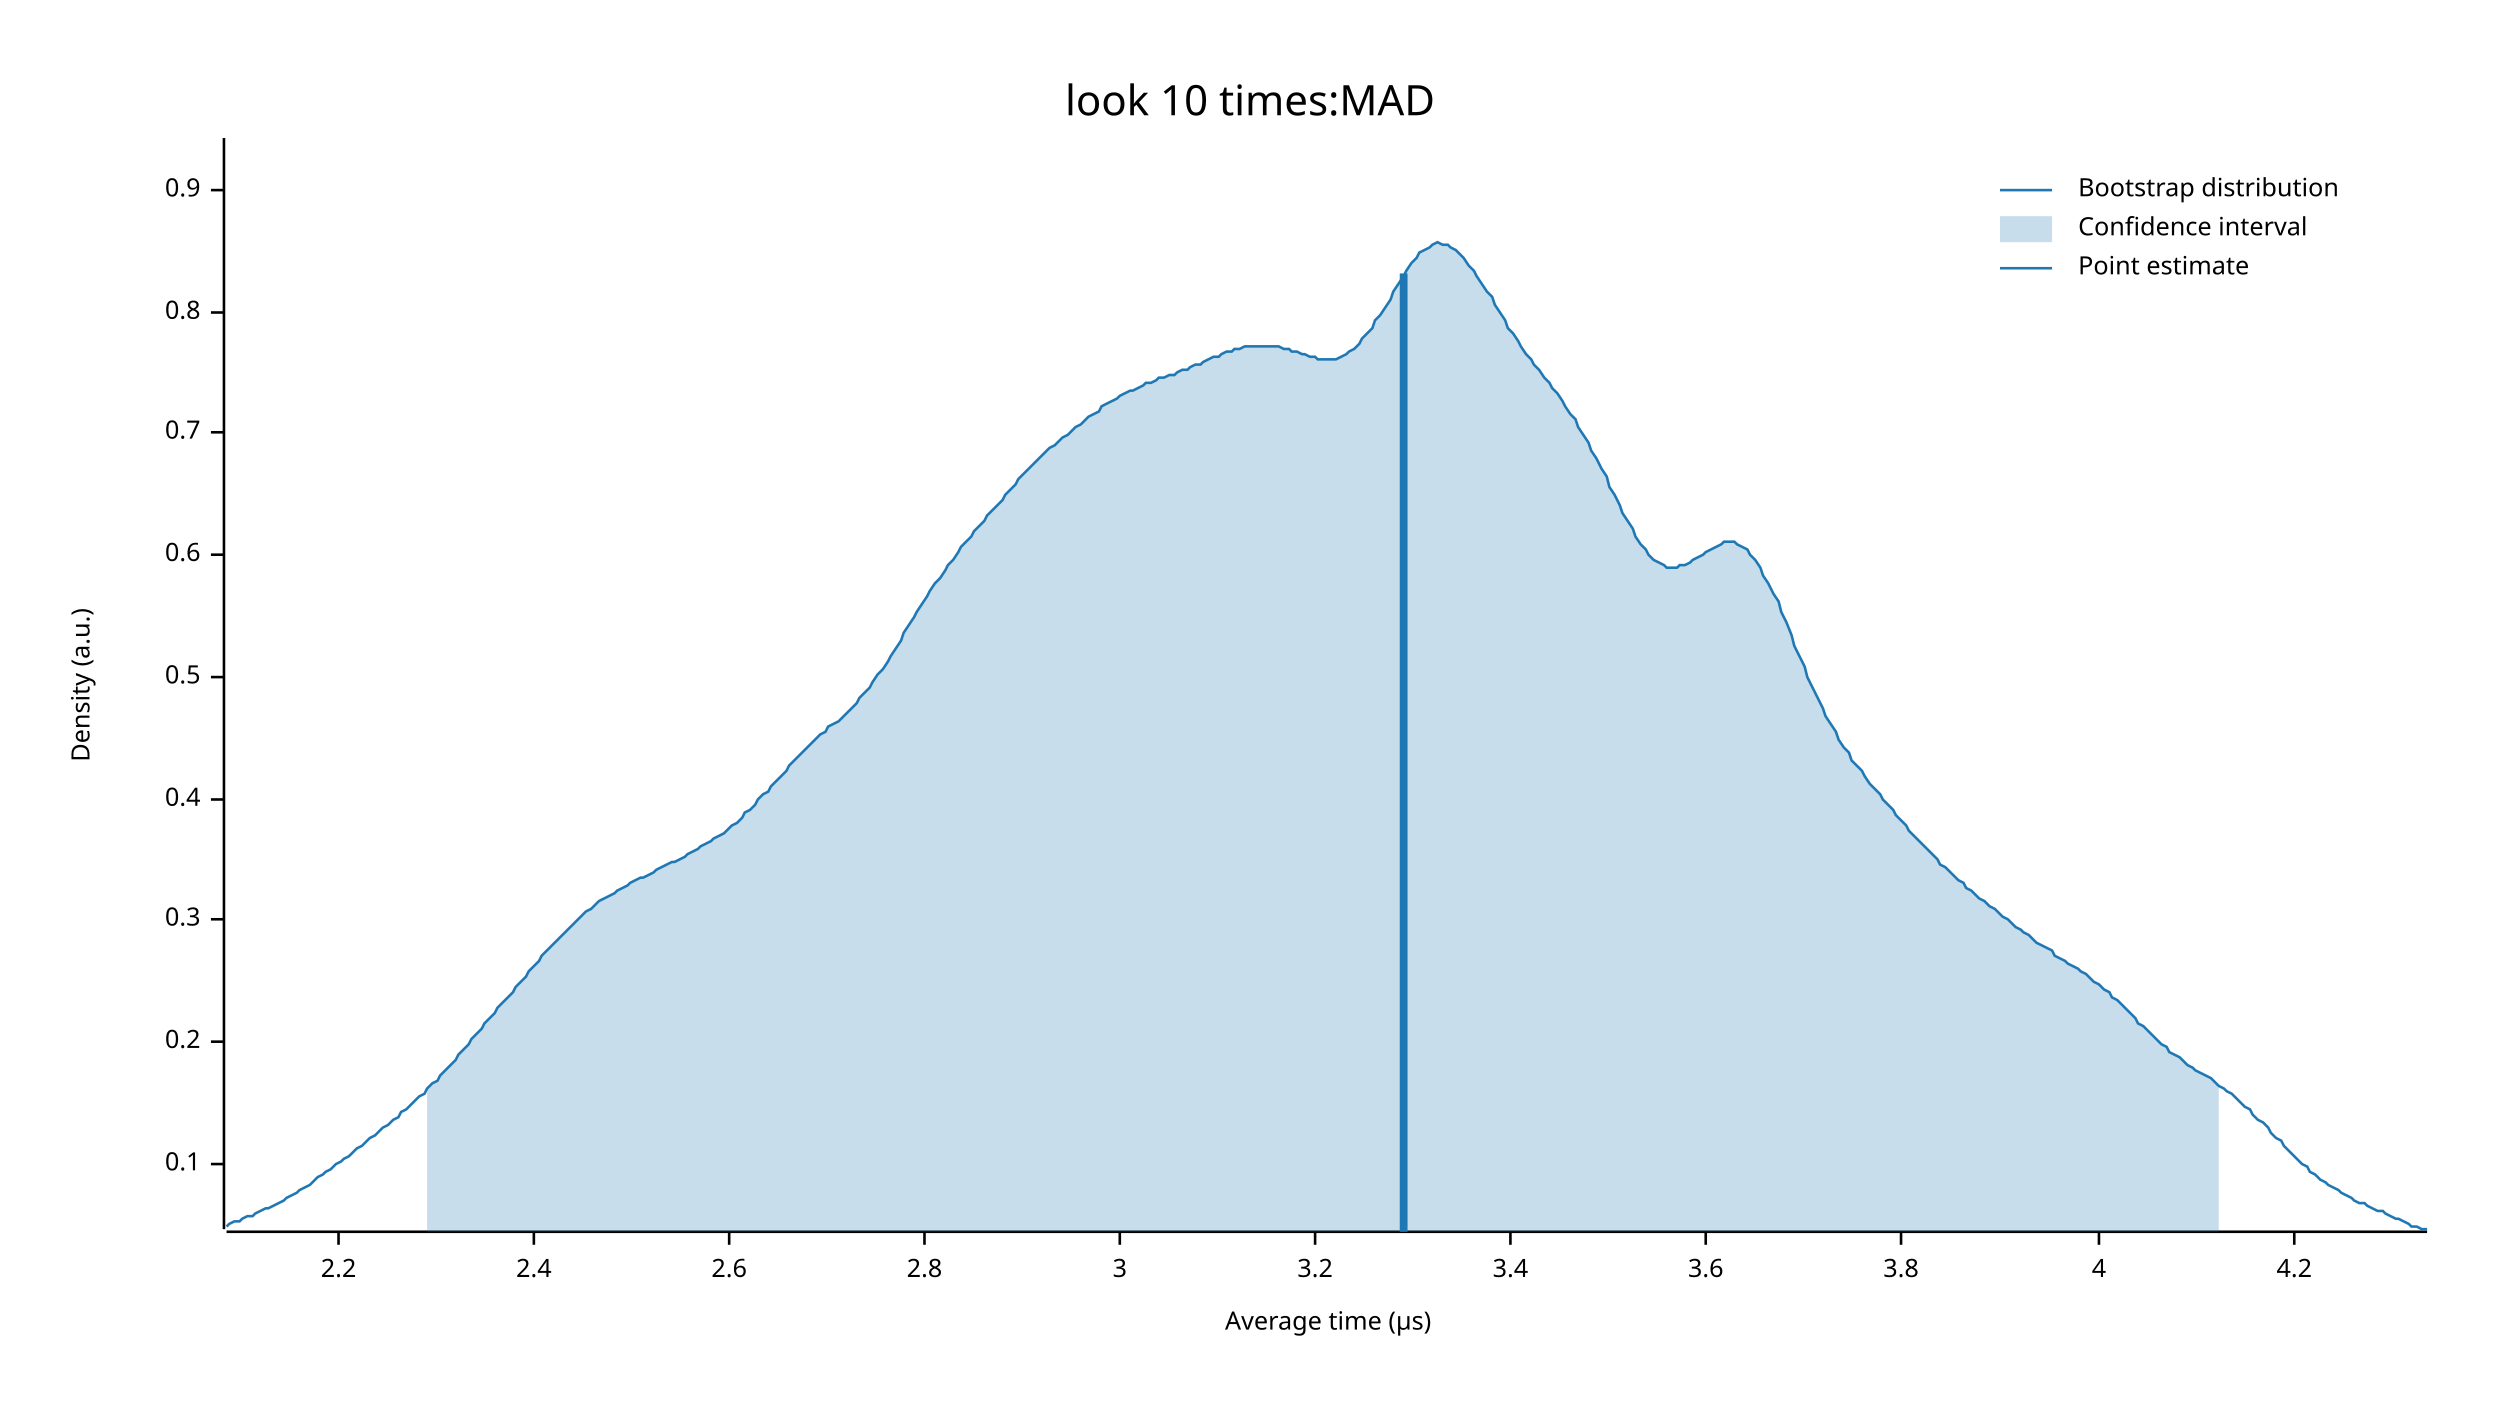
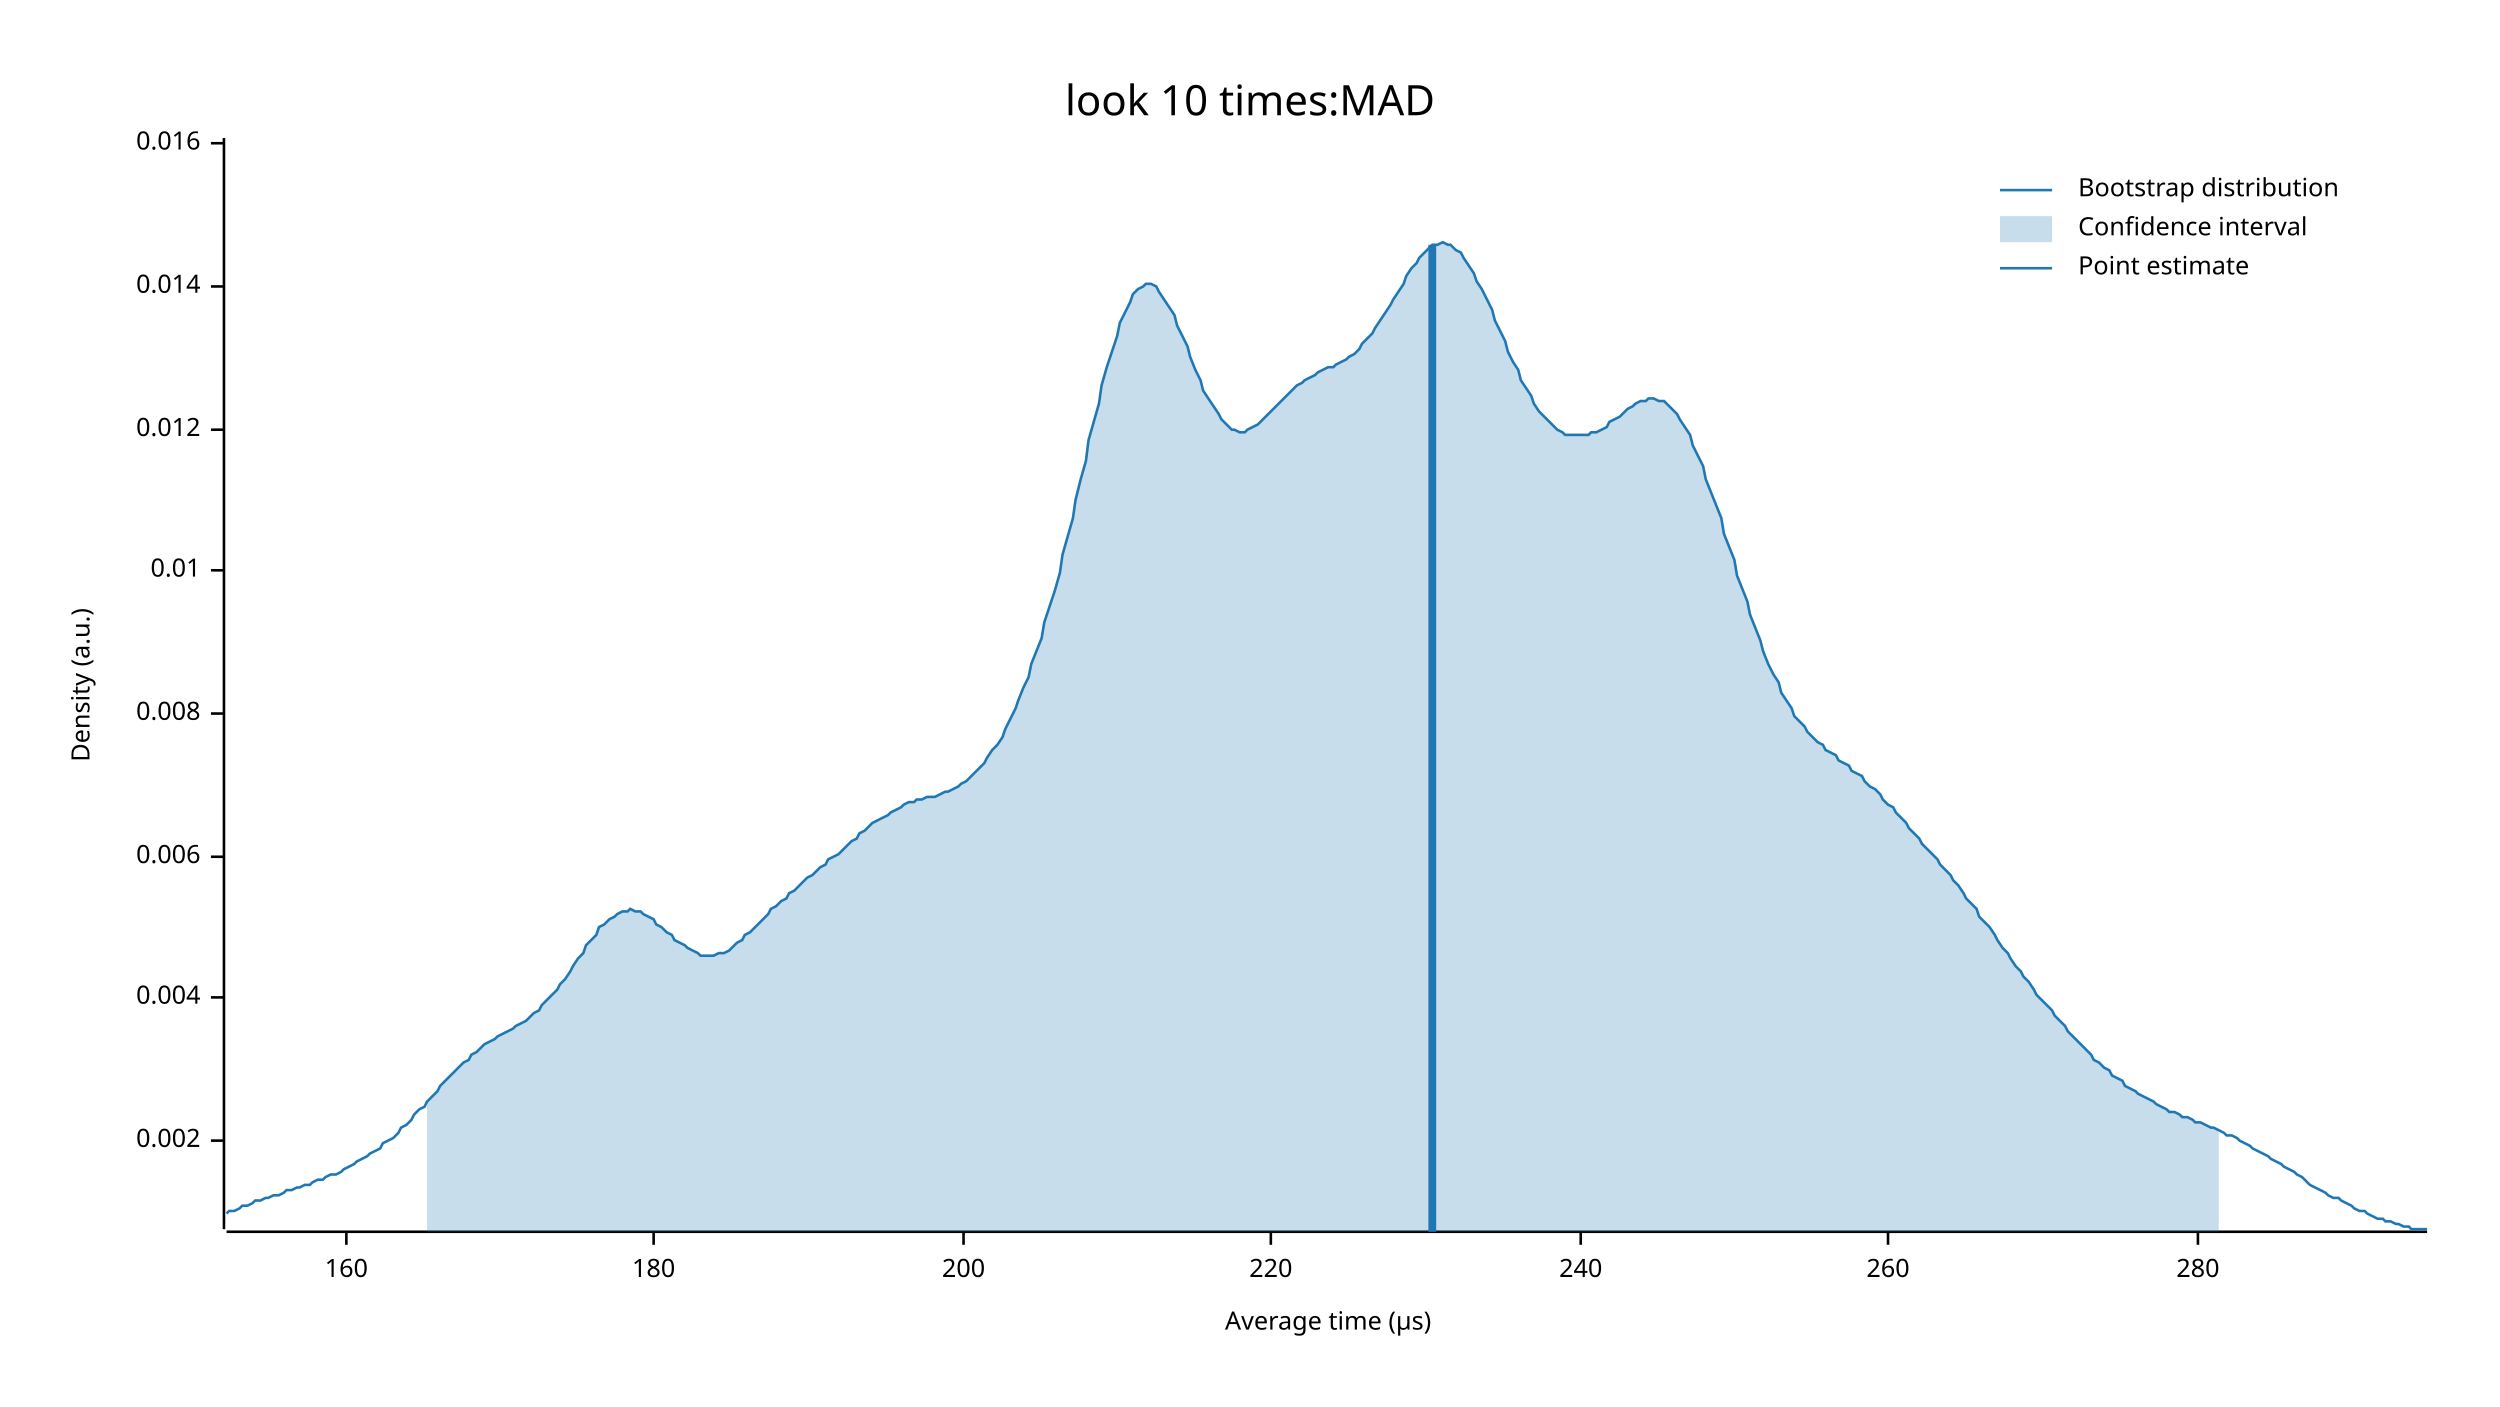
<svg xmlns="http://www.w3.org/2000/svg" width="960" height="540" viewBox="0 0 960 540">
  <text x="480" y="32" dy="0.76em" text-anchor="middle" font-family="sans-serif" font-size="16.129" opacity="1" fill="#000000">
look 10 times:MAD
</text>
  <text x="27" y="263" dy="0.76em" text-anchor="middle" font-family="sans-serif" font-size="9.677" opacity="1" fill="#000000" transform="rotate(270, 27, 263)">
Density (a.u.)
</text>
  <text x="510" y="513" dy="-0.5ex" text-anchor="middle" font-family="sans-serif" font-size="9.677" opacity="1" fill="#000000">
Average time (µs)
</text>
  <polyline fill="none" opacity="1" stroke="#000000" stroke-width="1" points="86,53 86,472 " />
-   <text x="77" y="447" dy="0.5ex" text-anchor="end" font-family="sans-serif" font-size="9.677" opacity="1" fill="#000000">
- 0.1
+   <text x="77" y="438" dy="0.5ex" text-anchor="end" font-family="sans-serif" font-size="9.677" opacity="1" fill="#000000">
+ 0.002
</text>
-   <polyline fill="none" opacity="1" stroke="#000000" stroke-width="1" points="81,447 86,447 " />
-   <text x="77" y="400" dy="0.5ex" text-anchor="end" font-family="sans-serif" font-size="9.677" opacity="1" fill="#000000">
- 0.2
+   <polyline fill="none" opacity="1" stroke="#000000" stroke-width="1" points="81,438 86,438 " />
+   <text x="77" y="383" dy="0.5ex" text-anchor="end" font-family="sans-serif" font-size="9.677" opacity="1" fill="#000000">
+ 0.004
</text>
-   <polyline fill="none" opacity="1" stroke="#000000" stroke-width="1" points="81,400 86,400 " />
-   <text x="77" y="353" dy="0.5ex" text-anchor="end" font-family="sans-serif" font-size="9.677" opacity="1" fill="#000000">
- 0.3
+   <polyline fill="none" opacity="1" stroke="#000000" stroke-width="1" points="81,383 86,383 " />
+   <text x="77" y="329" dy="0.5ex" text-anchor="end" font-family="sans-serif" font-size="9.677" opacity="1" fill="#000000">
+ 0.006
</text>
-   <polyline fill="none" opacity="1" stroke="#000000" stroke-width="1" points="81,353 86,353 " />
-   <text x="77" y="307" dy="0.5ex" text-anchor="end" font-family="sans-serif" font-size="9.677" opacity="1" fill="#000000">
- 0.4
+   <polyline fill="none" opacity="1" stroke="#000000" stroke-width="1" points="81,329 86,329 " />
+   <text x="77" y="274" dy="0.5ex" text-anchor="end" font-family="sans-serif" font-size="9.677" opacity="1" fill="#000000">
+ 0.008
</text>
-   <polyline fill="none" opacity="1" stroke="#000000" stroke-width="1" points="81,307 86,307 " />
-   <text x="77" y="260" dy="0.5ex" text-anchor="end" font-family="sans-serif" font-size="9.677" opacity="1" fill="#000000">
- 0.5
+   <polyline fill="none" opacity="1" stroke="#000000" stroke-width="1" points="81,274 86,274 " />
+   <text x="77" y="219" dy="0.5ex" text-anchor="end" font-family="sans-serif" font-size="9.677" opacity="1" fill="#000000">
+ 0.01
</text>
-   <polyline fill="none" opacity="1" stroke="#000000" stroke-width="1" points="81,260 86,260 " />
-   <text x="77" y="213" dy="0.5ex" text-anchor="end" font-family="sans-serif" font-size="9.677" opacity="1" fill="#000000">
- 0.6
+   <polyline fill="none" opacity="1" stroke="#000000" stroke-width="1" points="81,219 86,219 " />
+   <text x="77" y="165" dy="0.5ex" text-anchor="end" font-family="sans-serif" font-size="9.677" opacity="1" fill="#000000">
+ 0.012
</text>
-   <polyline fill="none" opacity="1" stroke="#000000" stroke-width="1" points="81,213 86,213 " />
-   <text x="77" y="166" dy="0.5ex" text-anchor="end" font-family="sans-serif" font-size="9.677" opacity="1" fill="#000000">
- 0.7
+   <polyline fill="none" opacity="1" stroke="#000000" stroke-width="1" points="81,165 86,165 " />
+   <text x="77" y="110" dy="0.5ex" text-anchor="end" font-family="sans-serif" font-size="9.677" opacity="1" fill="#000000">
+ 0.014
</text>
-   <polyline fill="none" opacity="1" stroke="#000000" stroke-width="1" points="81,166 86,166 " />
-   <text x="77" y="120" dy="0.5ex" text-anchor="end" font-family="sans-serif" font-size="9.677" opacity="1" fill="#000000">
- 0.8
+   <polyline fill="none" opacity="1" stroke="#000000" stroke-width="1" points="81,110 86,110 " />
+   <text x="77" y="55" dy="0.5ex" text-anchor="end" font-family="sans-serif" font-size="9.677" opacity="1" fill="#000000">
+ 0.016
</text>
-   <polyline fill="none" opacity="1" stroke="#000000" stroke-width="1" points="81,120 86,120 " />
-   <text x="77" y="73" dy="0.5ex" text-anchor="end" font-family="sans-serif" font-size="9.677" opacity="1" fill="#000000">
- 0.9
+   <polyline fill="none" opacity="1" stroke="#000000" stroke-width="1" points="81,55 86,55 " />
+   <polyline fill="none" opacity="1" stroke="#000000" stroke-width="1" points="87,473 932,473 " />
+   <text x="133" y="483" dy="0.76em" text-anchor="middle" font-family="sans-serif" font-size="9.677" opacity="1" fill="#000000">
+ 160
</text>
-   <polyline fill="none" opacity="1" stroke="#000000" stroke-width="1" points="81,73 86,73 " />
-   <polyline fill="none" opacity="1" stroke="#000000" stroke-width="1" points="87,473 932,473 " />
-   <text x="130" y="483" dy="0.76em" text-anchor="middle" font-family="sans-serif" font-size="9.677" opacity="1" fill="#000000">
- 2.2
+   <polyline fill="none" opacity="1" stroke="#000000" stroke-width="1" points="133,473 133,478 " />
+   <text x="251" y="483" dy="0.76em" text-anchor="middle" font-family="sans-serif" font-size="9.677" opacity="1" fill="#000000">
+ 180
</text>
-   <polyline fill="none" opacity="1" stroke="#000000" stroke-width="1" points="130,473 130,478 " />
-   <text x="205" y="483" dy="0.76em" text-anchor="middle" font-family="sans-serif" font-size="9.677" opacity="1" fill="#000000">
- 2.4
+   <polyline fill="none" opacity="1" stroke="#000000" stroke-width="1" points="251,473 251,478 " />
+   <text x="370" y="483" dy="0.76em" text-anchor="middle" font-family="sans-serif" font-size="9.677" opacity="1" fill="#000000">
+ 200
</text>
-   <polyline fill="none" opacity="1" stroke="#000000" stroke-width="1" points="205,473 205,478 " />
-   <text x="280" y="483" dy="0.76em" text-anchor="middle" font-family="sans-serif" font-size="9.677" opacity="1" fill="#000000">
- 2.6
+   <polyline fill="none" opacity="1" stroke="#000000" stroke-width="1" points="370,473 370,478 " />
+   <text x="488" y="483" dy="0.76em" text-anchor="middle" font-family="sans-serif" font-size="9.677" opacity="1" fill="#000000">
+ 220
</text>
-   <polyline fill="none" opacity="1" stroke="#000000" stroke-width="1" points="280,473 280,478 " />
-   <text x="355" y="483" dy="0.76em" text-anchor="middle" font-family="sans-serif" font-size="9.677" opacity="1" fill="#000000">
- 2.8
+   <polyline fill="none" opacity="1" stroke="#000000" stroke-width="1" points="488,473 488,478 " />
+   <text x="607" y="483" dy="0.76em" text-anchor="middle" font-family="sans-serif" font-size="9.677" opacity="1" fill="#000000">
+ 240
</text>
-   <polyline fill="none" opacity="1" stroke="#000000" stroke-width="1" points="355,473 355,478 " />
-   <text x="430" y="483" dy="0.76em" text-anchor="middle" font-family="sans-serif" font-size="9.677" opacity="1" fill="#000000">
- 3
+   <polyline fill="none" opacity="1" stroke="#000000" stroke-width="1" points="607,473 607,478 " />
+   <text x="725" y="483" dy="0.76em" text-anchor="middle" font-family="sans-serif" font-size="9.677" opacity="1" fill="#000000">
+ 260
</text>
-   <polyline fill="none" opacity="1" stroke="#000000" stroke-width="1" points="430,473 430,478 " />
-   <text x="505" y="483" dy="0.76em" text-anchor="middle" font-family="sans-serif" font-size="9.677" opacity="1" fill="#000000">
- 3.2
+   <polyline fill="none" opacity="1" stroke="#000000" stroke-width="1" points="725,473 725,478 " />
+   <text x="844" y="483" dy="0.76em" text-anchor="middle" font-family="sans-serif" font-size="9.677" opacity="1" fill="#000000">
+ 280
</text>
-   <polyline fill="none" opacity="1" stroke="#000000" stroke-width="1" points="505,473 505,478 " />
-   <text x="580" y="483" dy="0.76em" text-anchor="middle" font-family="sans-serif" font-size="9.677" opacity="1" fill="#000000">
- 3.4
- </text>
-   <polyline fill="none" opacity="1" stroke="#000000" stroke-width="1" points="580,473 580,478 " />
-   <text x="655" y="483" dy="0.76em" text-anchor="middle" font-family="sans-serif" font-size="9.677" opacity="1" fill="#000000">
- 3.6
- </text>
-   <polyline fill="none" opacity="1" stroke="#000000" stroke-width="1" points="655,473 655,478 " />
-   <text x="730" y="483" dy="0.76em" text-anchor="middle" font-family="sans-serif" font-size="9.677" opacity="1" fill="#000000">
- 3.8
- </text>
-   <polyline fill="none" opacity="1" stroke="#000000" stroke-width="1" points="730,473 730,478 " />
-   <text x="806" y="483" dy="0.76em" text-anchor="middle" font-family="sans-serif" font-size="9.677" opacity="1" fill="#000000">
- 4
- </text>
-   <polyline fill="none" opacity="1" stroke="#000000" stroke-width="1" points="806,473 806,478 " />
-   <text x="881" y="483" dy="0.76em" text-anchor="middle" font-family="sans-serif" font-size="9.677" opacity="1" fill="#000000">
- 4.2
- </text>
-   <polyline fill="none" opacity="1" stroke="#000000" stroke-width="1" points="881,473 881,478 " />
-   <polyline fill="none" opacity="1" stroke="#1F78B4" stroke-width="1" points="87,471 88,470 90,469 92,469 93,468 95,467 97,467 98,466 100,465 102,464 103,464 105,463 107,462 109,461 110,460 112,459 114,458 115,457 117,456 119,455 120,454 122,452 124,451 125,450 127,449 129,447 131,446 132,445 134,444 136,442 137,441 139,440 141,438 142,437 144,436 146,434 147,433 149,432 151,430 153,429 154,427 156,426 158,424 159,423 161,421 163,420 164,418 166,416 168,415 169,413 171,411 173,409 175,407 176,405 178,403 180,401 181,399 183,397 185,395 186,393 188,391 190,389 191,387 193,385 195,383 197,381 198,379 200,377 202,375 203,373 205,371 207,369 208,367 210,365 212,363 214,361 215,360 217,358 219,356 220,355 222,353 224,351 225,350 227,349 229,347 230,346 232,345 234,344 236,343 237,342 239,341 241,340 242,339 244,338 246,337 247,337 249,336 251,335 252,334 254,333 256,332 258,331 259,331 261,330 263,329 264,328 266,327 268,326 269,325 271,324 273,323 274,322 276,321 278,320 280,318 281,317 283,316 285,314 286,312 288,311 290,309 291,307 293,305 295,304 296,302 298,300 300,298 302,296 303,294 305,292 307,290 308,289 310,287 312,285 313,284 315,282 317,281 318,279 320,278 322,277 324,275 325,274 327,272 329,270 330,268 332,266 334,264 335,262 337,259 339,257 341,254 342,252 344,249 346,246 347,243 349,240 351,237 352,235 354,232 356,229 357,227 359,224 361,222 363,219 364,217 366,215 368,212 369,210 371,208 373,206 374,204 376,202 378,200 379,198 381,196 383,194 385,192 386,190 388,188 390,186 391,184 393,182 395,180 396,179 398,177 400,175 401,174 403,172 405,171 407,169 408,168 410,167 412,165 413,164 415,163 417,161 418,160 420,159 422,158 423,156 425,155 427,154 429,153 430,152 432,151 434,150 435,150 437,149 439,148 440,147 442,147 444,146 445,145 447,145 449,144 451,144 452,143 454,142 456,142 457,141 459,140 461,140 462,139 464,138 466,137 468,137 469,136 471,135 473,135 474,134 476,134 478,133 479,133 481,133 483,133 484,133 486,133 488,133 490,133 491,133 493,134 495,134 496,135 498,135 500,136 501,136 503,137 505,137 506,138 508,138 510,138 512,138 513,138 515,137 517,136 518,135 520,134 522,132 523,130 525,128 527,126 528,123 530,121 532,118 534,115 535,112 537,109 539,106 540,104 542,101 544,99 545,97 547,96 549,95 550,94 552,93 554,94 556,94 557,95 559,96 561,98 562,99 564,102 566,104 567,106 569,109 571,112 573,114 574,117 576,120 578,123 579,126 581,128 583,131 584,133 586,136 588,138 589,140 591,142 593,145 595,147 596,149 598,151 600,154 601,156 603,159 605,161 606,164 608,167 610,170 611,173 613,176 615,180 617,183 618,187 620,190 622,194 623,197 625,200 627,203 628,206 630,209 632,211 633,213 635,215 637,216 639,217 640,218 642,218 644,218 645,217 647,217 649,216 650,215 652,214 654,213 655,212 657,211 659,210 661,209 662,208 664,208 666,208 667,209 669,210 671,211 672,213 674,215 676,218 677,221 679,224 681,228 683,231 684,235 686,239 688,244 689,248 691,252 693,256 694,260 696,264 698,268 700,272 701,275 703,278 705,281 706,284 708,287 710,289 711,292 713,294 715,296 716,298 718,301 720,303 722,305 723,307 725,309 727,311 728,313 730,315 732,317 733,319 735,321 737,323 738,324 740,326 742,328 744,330 745,332 747,333 749,335 750,336 752,338 754,339 755,341 757,342 759,344 760,345 762,346 764,348 766,349 767,350 769,352 771,353 772,354 774,356 776,357 777,358 779,359 781,361 782,362 784,363 786,364 788,365 789,367 791,368 793,369 794,370 796,371 798,372 799,373 801,374 803,376 804,377 806,378 808,380 810,381 811,383 813,384 815,386 816,387 818,389 820,391 821,393 823,394 825,396 827,398 828,399 830,401 832,402 833,404 835,405 837,406 838,407 840,409 842,410 843,411 845,412 847,413 849,414 850,415 852,417 854,418 855,419 857,420 859,422 860,423 862,425 864,426 865,428 867,430 869,431 871,433 872,435 874,437 876,438 877,440 879,442 881,444 882,445 884,447 886,448 887,450 889,451 891,453 893,454 894,455 896,456 898,457 899,458 901,459 903,460 904,461 906,462 908,462 909,463 911,464 913,465 915,465 916,466 918,467 920,468 921,468 923,469 925,470 926,471 928,471 930,472 932,472 " />
-   <polygon opacity="0.25" fill="#1F78B4" points="164,418 166,416 168,415 169,413 171,411 173,409 175,407 176,405 178,403 180,401 181,399 183,397 185,395 186,393 188,391 190,389 191,387 193,385 195,383 197,381 198,379 200,377 202,375 203,373 205,371 207,369 208,367 210,365 212,363 214,361 215,360 217,358 219,356 220,355 222,353 224,351 225,350 227,349 229,347 230,346 232,345 234,344 236,343 237,342 239,341 241,340 242,339 244,338 246,337 247,337 249,336 251,335 252,334 254,333 256,332 258,331 259,331 261,330 263,329 264,328 266,327 268,326 269,325 271,324 273,323 274,322 276,321 278,320 280,318 281,317 283,316 285,314 286,312 288,311 290,309 291,307 293,305 295,304 296,302 298,300 300,298 302,296 303,294 305,292 307,290 308,289 310,287 312,285 313,284 315,282 317,281 318,279 320,278 322,277 324,275 325,274 327,272 329,270 330,268 332,266 334,264 335,262 337,259 339,257 341,254 342,252 344,249 346,246 347,243 349,240 351,237 352,235 354,232 356,229 357,227 359,224 361,222 363,219 364,217 366,215 368,212 369,210 371,208 373,206 374,204 376,202 378,200 379,198 381,196 383,194 385,192 386,190 388,188 390,186 391,184 393,182 395,180 396,179 398,177 400,175 401,174 403,172 405,171 407,169 408,168 410,167 412,165 413,164 415,163 417,161 418,160 420,159 422,158 423,156 425,155 427,154 429,153 430,152 432,151 434,150 435,150 437,149 439,148 440,147 442,147 444,146 445,145 447,145 449,144 451,144 452,143 454,142 456,142 457,141 459,140 461,140 462,139 464,138 466,137 468,137 469,136 471,135 473,135 474,134 476,134 478,133 479,133 481,133 483,133 484,133 486,133 488,133 490,133 491,133 493,134 495,134 496,135 498,135 500,136 501,136 503,137 505,137 506,138 508,138 510,138 512,138 513,138 515,137 517,136 518,135 520,134 522,132 523,130 525,128 527,126 528,123 530,121 532,118 534,115 535,112 537,109 539,106 540,104 542,101 544,99 545,97 547,96 549,95 550,94 552,93 554,94 556,94 557,95 559,96 561,98 562,99 564,102 566,104 567,106 569,109 571,112 573,114 574,117 576,120 578,123 579,126 581,128 583,131 584,133 586,136 588,138 589,140 591,142 593,145 595,147 596,149 598,151 600,154 601,156 603,159 605,161 606,164 608,167 610,170 611,173 613,176 615,180 617,183 618,187 620,190 622,194 623,197 625,200 627,203 628,206 630,209 632,211 633,213 635,215 637,216 639,217 640,218 642,218 644,218 645,217 647,217 649,216 650,215 652,214 654,213 655,212 657,211 659,210 661,209 662,208 664,208 666,208 667,209 669,210 671,211 672,213 674,215 676,218 677,221 679,224 681,228 683,231 684,235 686,239 688,244 689,248 691,252 693,256 694,260 696,264 698,268 700,272 701,275 703,278 705,281 706,284 708,287 710,289 711,292 713,294 715,296 716,298 718,301 720,303 722,305 723,307 725,309 727,311 728,313 730,315 732,317 733,319 735,321 737,323 738,324 740,326 742,328 744,330 745,332 747,333 749,335 750,336 752,338 754,339 755,341 757,342 759,344 760,345 762,346 764,348 766,349 767,350 769,352 771,353 772,354 774,356 776,357 777,358 779,359 781,361 782,362 784,363 786,364 788,365 789,367 791,368 793,369 794,370 796,371 798,372 799,373 801,374 803,376 804,377 806,378 808,380 810,381 811,383 813,384 815,386 816,387 818,389 820,391 821,393 823,394 825,396 827,398 828,399 830,401 832,402 833,404 835,405 837,406 838,407 840,409 842,410 843,411 845,412 847,413 849,414 850,415 852,417 852,473 164,473 " />
-   <polyline fill="none" opacity="1" stroke="#1F78B4" stroke-width="3" points="539,473 539,105 " />
+   <polyline fill="none" opacity="1" stroke="#000000" stroke-width="1" points="844,473 844,478 " />
+   <polyline fill="none" opacity="1" stroke="#1F78B4" stroke-width="1" points="87,466 88,465 90,465 92,464 93,463 95,463 97,462 98,461 100,461 102,460 103,460 105,459 107,459 109,458 110,457 112,457 114,456 115,456 117,455 119,455 120,454 122,453 124,453 125,452 127,451 129,451 131,450 132,449 134,448 136,447 137,446 139,445 141,444 142,443 144,442 146,441 147,439 149,438 151,437 153,435 154,433 156,432 158,430 159,428 161,426 163,425 164,423 166,421 168,419 169,417 171,415 173,413 175,411 176,410 178,408 180,407 181,405 183,404 185,402 186,401 188,400 190,399 191,398 193,397 195,396 197,395 198,394 200,393 202,392 203,391 205,389 207,388 208,386 210,384 212,382 214,380 215,378 217,376 219,373 220,371 222,368 224,366 225,363 227,361 229,359 230,356 232,355 234,353 236,352 237,351 239,350 241,350 242,349 244,350 246,350 247,351 249,352 251,353 252,355 254,356 256,358 258,359 259,361 261,362 263,363 264,364 266,365 268,366 269,367 271,367 273,367 274,367 276,366 278,366 280,365 281,364 283,362 285,361 286,359 288,358 290,356 291,355 293,353 295,351 296,349 298,348 300,346 302,345 303,343 305,342 307,340 308,339 310,337 312,336 313,335 315,333 317,332 318,330 320,329 322,328 324,326 325,325 327,323 329,322 330,320 332,319 334,317 335,316 337,315 339,314 341,313 342,312 344,311 346,310 347,309 349,308 351,308 352,307 354,307 356,306 357,306 359,306 361,305 363,304 364,304 366,303 368,302 369,301 371,300 373,298 374,297 376,295 378,293 379,291 381,288 383,286 385,283 386,280 388,276 390,272 391,269 393,264 395,260 396,255 398,250 400,245 401,239 403,233 405,227 407,220 408,213 410,206 412,199 413,192 415,184 417,177 418,169 420,162 422,155 423,148 425,141 427,135 429,129 430,124 432,120 434,116 435,113 437,111 439,110 440,109 442,109 444,110 445,112 447,115 449,118 451,121 452,125 454,129 456,133 457,137 459,142 461,146 462,150 464,153 466,156 468,159 469,161 471,163 473,165 474,165 476,166 478,166 479,165 481,164 483,163 484,162 486,160 488,158 490,156 491,155 493,153 495,151 496,150 498,148 500,147 501,146 503,145 505,144 506,143 508,142 510,141 512,141 513,140 515,139 517,138 518,137 520,136 522,134 523,132 525,130 527,128 528,126 530,123 532,120 534,117 535,115 537,112 539,109 540,106 542,103 544,101 545,99 547,97 549,95 550,94 552,94 554,93 556,94 557,94 559,96 561,97 562,99 564,102 566,105 567,108 569,111 571,115 573,119 574,123 576,127 578,131 579,135 581,139 583,142 584,146 586,149 588,152 589,155 591,158 593,160 595,162 596,163 598,165 600,166 601,167 603,167 605,167 606,167 608,167 610,167 611,166 613,166 615,165 617,164 618,162 620,161 622,160 623,159 625,157 627,156 628,155 630,154 632,154 633,153 635,153 637,154 639,154 640,155 642,157 644,159 645,161 647,164 649,167 650,171 652,175 654,179 655,184 657,189 659,194 661,199 662,205 664,210 666,215 667,221 669,226 671,231 672,236 674,241 676,246 677,250 679,255 681,259 683,262 684,266 686,269 688,272 689,275 691,277 693,279 694,281 696,283 698,285 700,286 701,288 703,289 705,290 706,292 708,293 710,294 711,296 713,297 715,298 716,300 718,302 720,303 722,305 723,307 725,309 727,310 728,312 730,314 732,316 733,318 735,320 737,322 738,324 740,326 742,328 744,330 745,332 747,334 749,336 750,338 752,340 754,343 755,345 757,347 759,349 760,352 762,354 764,356 766,359 767,361 769,364 771,366 772,368 774,371 776,373 777,375 779,377 781,380 782,382 784,384 786,386 788,388 789,390 791,392 793,394 794,396 796,398 798,400 799,401 801,403 803,405 804,407 806,408 808,410 810,411 811,413 813,414 815,415 816,417 818,418 820,419 821,420 823,421 825,422 827,423 828,424 830,425 832,426 833,427 835,427 837,428 838,429 840,429 842,430 843,431 845,431 847,432 849,433 850,433 852,434 854,435 855,436 857,436 859,437 860,438 862,439 864,440 865,441 867,442 869,443 871,444 872,445 874,446 876,447 877,448 879,449 881,450 882,451 884,452 886,454 887,455 889,456 891,457 893,458 894,459 896,460 898,460 899,461 901,462 903,463 904,464 906,465 908,465 909,466 911,467 913,468 915,468 916,469 918,469 920,470 921,470 923,471 925,471 926,472 928,472 930,472 932,472 " />
+   <polygon opacity="0.25" fill="#1F78B4" points="164,423 166,421 168,419 169,417 171,415 173,413 175,411 176,410 178,408 180,407 181,405 183,404 185,402 186,401 188,400 190,399 191,398 193,397 195,396 197,395 198,394 200,393 202,392 203,391 205,389 207,388 208,386 210,384 212,382 214,380 215,378 217,376 219,373 220,371 222,368 224,366 225,363 227,361 229,359 230,356 232,355 234,353 236,352 237,351 239,350 241,350 242,349 244,350 246,350 247,351 249,352 251,353 252,355 254,356 256,358 258,359 259,361 261,362 263,363 264,364 266,365 268,366 269,367 271,367 273,367 274,367 276,366 278,366 280,365 281,364 283,362 285,361 286,359 288,358 290,356 291,355 293,353 295,351 296,349 298,348 300,346 302,345 303,343 305,342 307,340 308,339 310,337 312,336 313,335 315,333 317,332 318,330 320,329 322,328 324,326 325,325 327,323 329,322 330,320 332,319 334,317 335,316 337,315 339,314 341,313 342,312 344,311 346,310 347,309 349,308 351,308 352,307 354,307 356,306 357,306 359,306 361,305 363,304 364,304 366,303 368,302 369,301 371,300 373,298 374,297 376,295 378,293 379,291 381,288 383,286 385,283 386,280 388,276 390,272 391,269 393,264 395,260 396,255 398,250 400,245 401,239 403,233 405,227 407,220 408,213 410,206 412,199 413,192 415,184 417,177 418,169 420,162 422,155 423,148 425,141 427,135 429,129 430,124 432,120 434,116 435,113 437,111 439,110 440,109 442,109 444,110 445,112 447,115 449,118 451,121 452,125 454,129 456,133 457,137 459,142 461,146 462,150 464,153 466,156 468,159 469,161 471,163 473,165 474,165 476,166 478,166 479,165 481,164 483,163 484,162 486,160 488,158 490,156 491,155 493,153 495,151 496,150 498,148 500,147 501,146 503,145 505,144 506,143 508,142 510,141 512,141 513,140 515,139 517,138 518,137 520,136 522,134 523,132 525,130 527,128 528,126 530,123 532,120 534,117 535,115 537,112 539,109 540,106 542,103 544,101 545,99 547,97 549,95 550,94 552,94 554,93 556,94 557,94 559,96 561,97 562,99 564,102 566,105 567,108 569,111 571,115 573,119 574,123 576,127 578,131 579,135 581,139 583,142 584,146 586,149 588,152 589,155 591,158 593,160 595,162 596,163 598,165 600,166 601,167 603,167 605,167 606,167 608,167 610,167 611,166 613,166 615,165 617,164 618,162 620,161 622,160 623,159 625,157 627,156 628,155 630,154 632,154 633,153 635,153 637,154 639,154 640,155 642,157 644,159 645,161 647,164 649,167 650,171 652,175 654,179 655,184 657,189 659,194 661,199 662,205 664,210 666,215 667,221 669,226 671,231 672,236 674,241 676,246 677,250 679,255 681,259 683,262 684,266 686,269 688,272 689,275 691,277 693,279 694,281 696,283 698,285 700,286 701,288 703,289 705,290 706,292 708,293 710,294 711,296 713,297 715,298 716,300 718,302 720,303 722,305 723,307 725,309 727,310 728,312 730,314 732,316 733,318 735,320 737,322 738,324 740,326 742,328 744,330 745,332 747,334 749,336 750,338 752,340 754,343 755,345 757,347 759,349 760,352 762,354 764,356 766,359 767,361 769,364 771,366 772,368 774,371 776,373 777,375 779,377 781,380 782,382 784,384 786,386 788,388 789,390 791,392 793,394 794,396 796,398 798,400 799,401 801,403 803,405 804,407 806,408 808,410 810,411 811,413 813,414 815,415 816,417 818,418 820,419 821,420 823,421 825,422 827,423 828,424 830,425 832,426 833,427 835,427 837,428 838,429 840,429 842,430 843,431 845,431 847,432 849,433 850,433 852,434 852,473 164,473 " />
+   <polyline fill="none" opacity="1" stroke="#1F78B4" stroke-width="3" points="550,473 550,94 " />
  <text x="798" y="68" dy="0.76em" text-anchor="start" font-family="sans-serif" font-size="9.677" opacity="1" fill="#000000">
Bootstrap distribution
</text>
  <text x="798" y="83" dy="0.76em" text-anchor="start" font-family="sans-serif" font-size="9.677" opacity="1" fill="#000000">
Confidence interval
</text>
  <text x="798" y="98" dy="0.76em" text-anchor="start" font-family="sans-serif" font-size="9.677" opacity="1" fill="#000000">
Point estimate
</text>
  <polyline fill="none" opacity="1" stroke="#1F78B4" stroke-width="1" points="768,73 788,73 " />
  <rect x="768" y="83" width="20" height="10" opacity="0.25" fill="#1F78B4" stroke="none" />
  <polyline fill="none" opacity="1" stroke="#1F78B4" stroke-width="1" points="768,103 788,103 " />
</svg>
